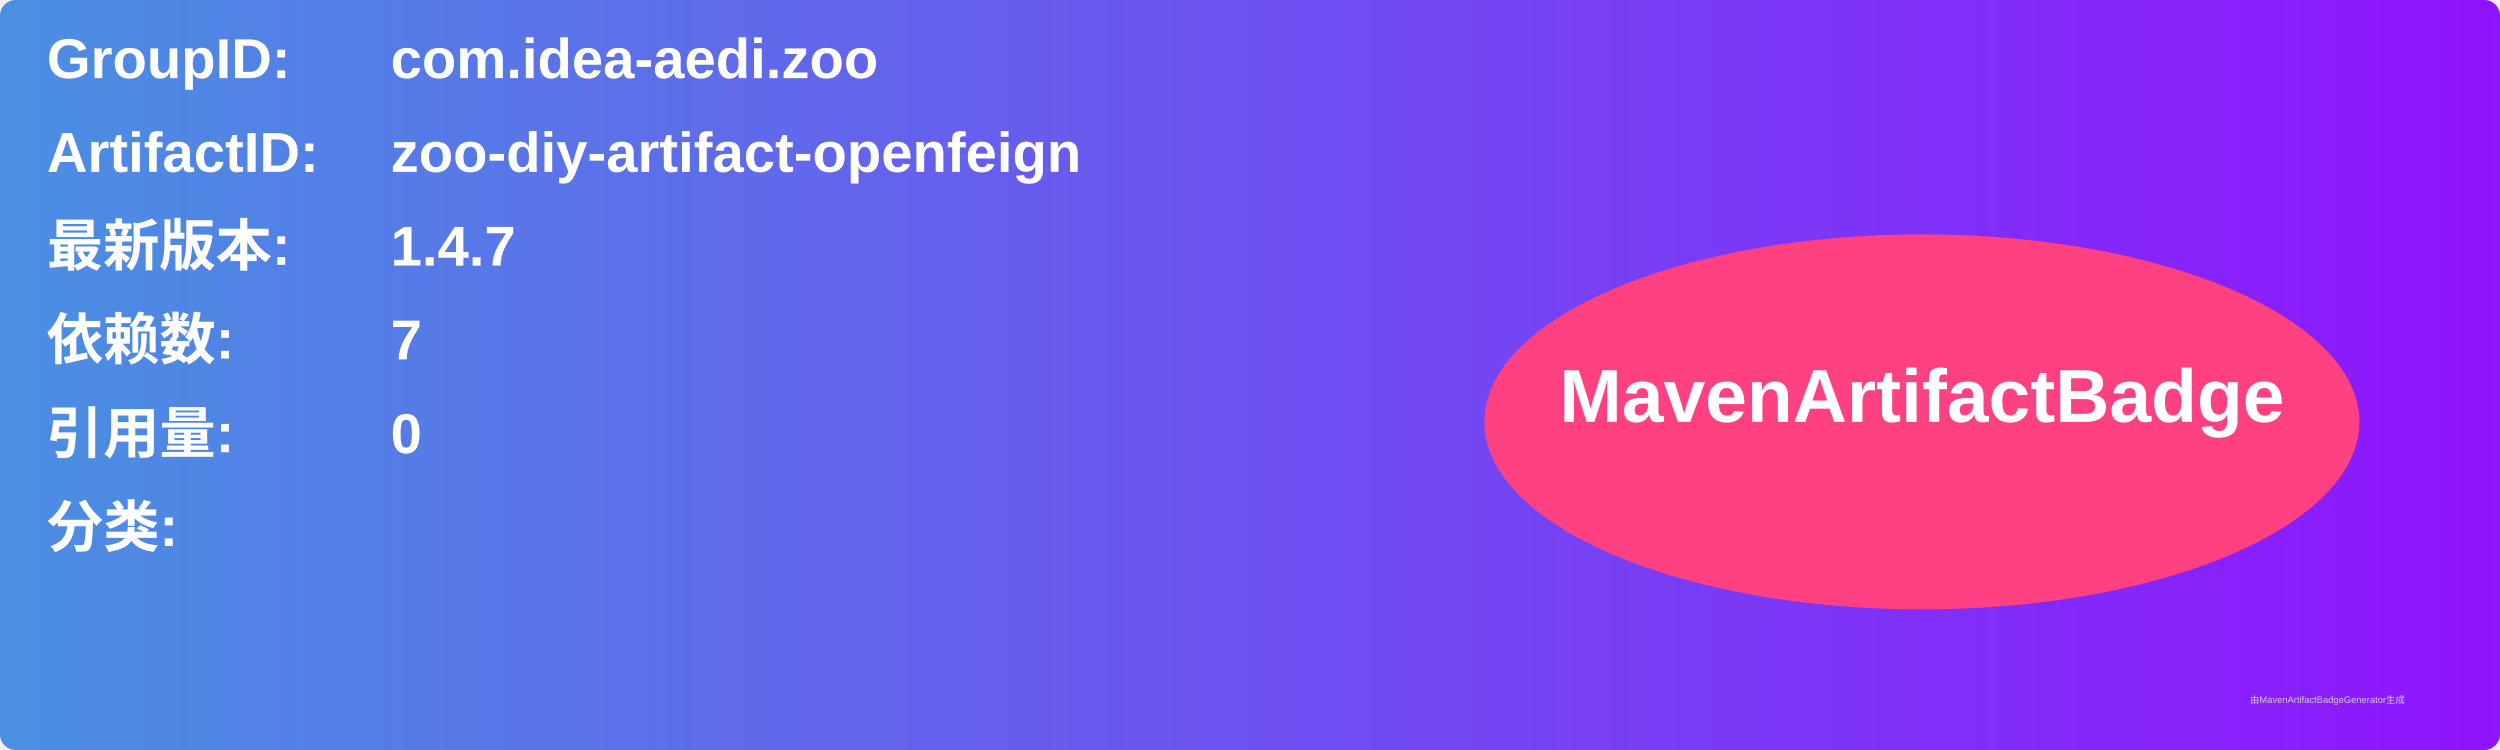
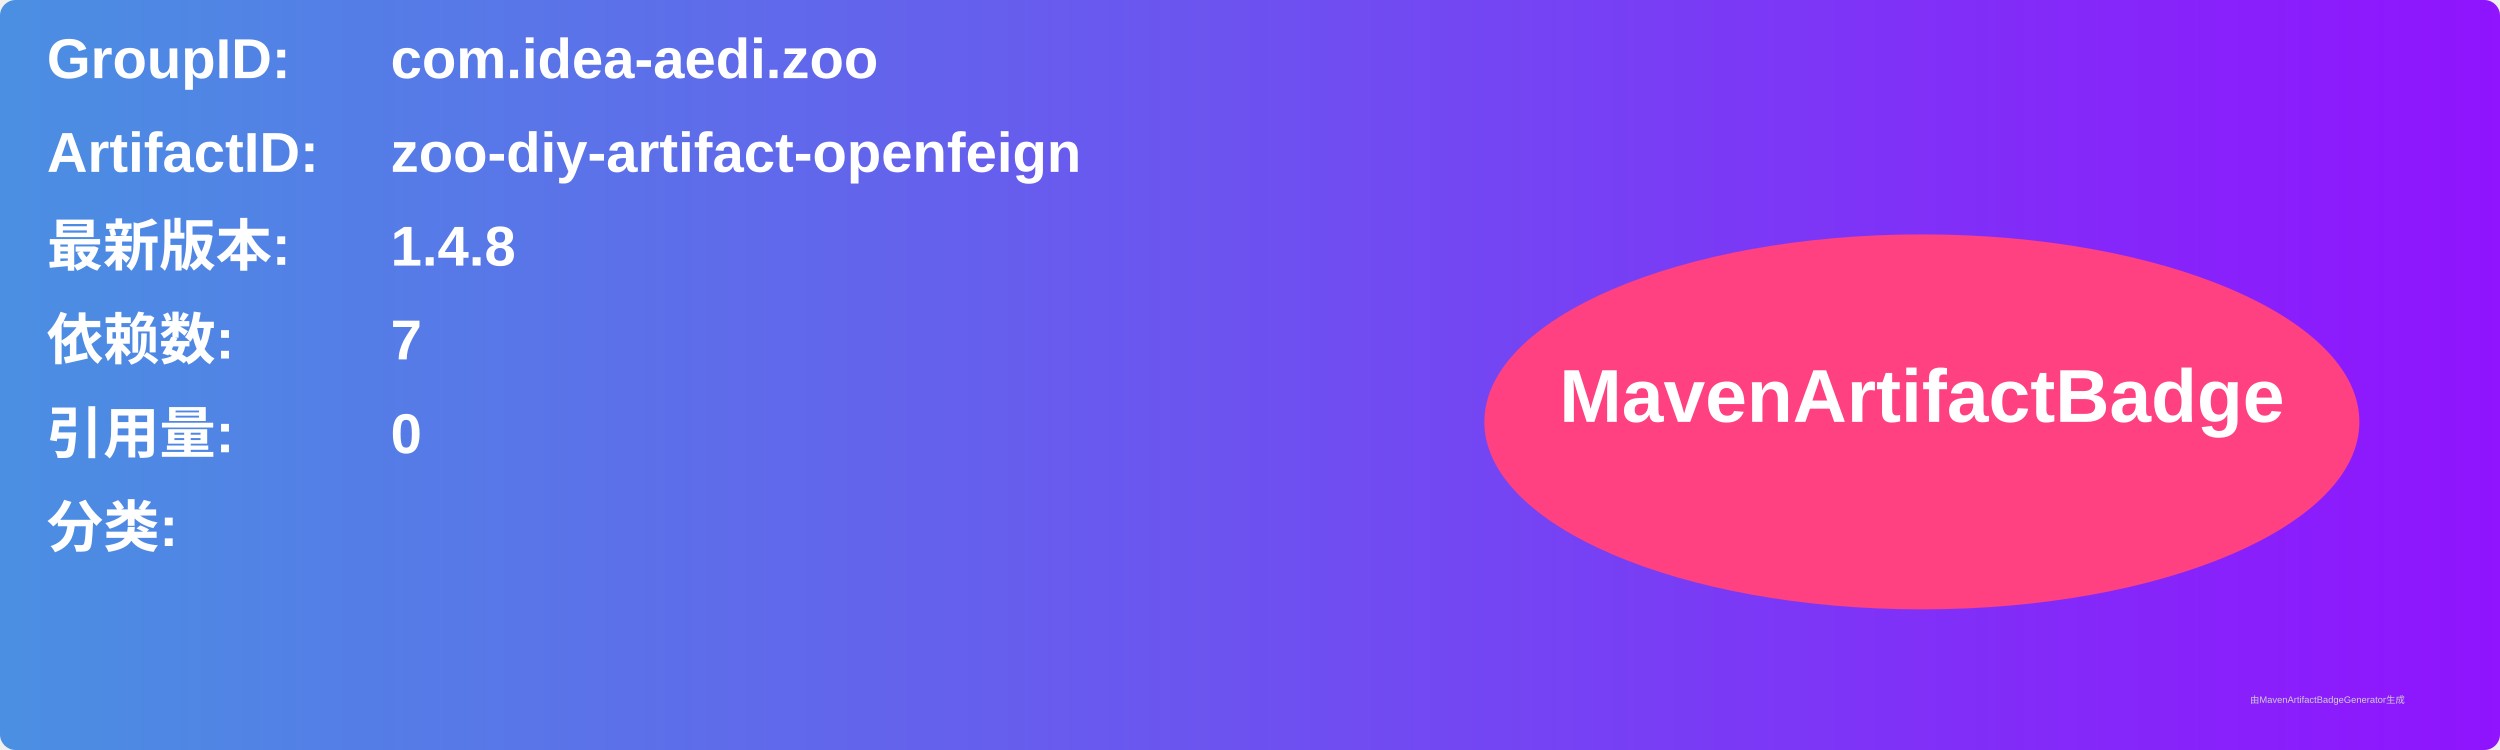
<svg xmlns="http://www.w3.org/2000/svg" width="800" height="240" viewBox="0 0 800 240">
  <linearGradient id="grad" x1="0%" y1="0%" x2="100%" y2="0%">
    <stop offset="0%" stop-color="#4a90e2" />
    <stop offset="100%" stop-color="#9013fe" />
  </linearGradient>
  <rect width="100%" height="100%" rx="5" ry="5" fill="url(#grad)" />
  <g transform="translate(15, 15)">
    <text x="0" y="10" font-family="Arial" font-size="18" fill="white" font-weight="bold" width="260">GroupID:</text>
    <text x="110" y="10" font-family="Arial" font-size="18" fill="white" font-weight="bold" width="460">com.idea-aedi.zoo</text>
    <text x="0" y="40" font-family="Arial" font-size="18" fill="white" font-weight="bold" width="260">ArtifactID:</text>
    <text x="110" y="40" font-family="Arial" font-size="18" fill="white" font-weight="bold" width="460">zoo-diy-artifact-openfeign</text>
    <text x="0" y="70" font-family="Arial" font-size="18" fill="white" font-weight="bold">最新版本:</text>
    <text x="110" y="70" font-family="Arial" font-size="18" fill="white" font-weight="bold">
-       <tspan font-weight="bold">1.4.7</tspan>
+       <tspan font-weight="bold">1.4.8</tspan>
    </text>
    <text x="0" y="100" font-family="Arial" font-size="18" fill="white" font-weight="bold">依赖数: </text>
    <text x="110" y="100" font-family="Arial" font-size="18" fill="white">
      <tspan font-weight="bold">7</tspan>
    </text>
    <text x="0" y="130" font-family="Arial" font-size="18" fill="white" font-weight="bold">引用量: </text>
    <text x="110" y="130" font-family="Arial" font-size="18" fill="white">
      <tspan font-weight="bold">0</tspan>
    </text>
    <text x="0" y="160" font-family="Arial" font-size="18" fill="white" font-weight="bold">分类:</text>
    <text x="10" y="190" font-family="Arial" font-size="10" fill="white">
      <tspan font-weight="bold" />
    </text>
    <ellipse cx="600" cy="120" rx="140" ry="60" fill="#ff4081" />
    <text x="600" y="120" text-anchor="middle" font-family="Arial" font-size="24" fill="white" font-weight="bold">MavenArtifactBadge</text>
  </g>
  <text x="720" y="225" font-family="Arial" font-size="3" fill="#d0d0d0">由MavenArtifactBadgeGenerator生成</text>
</svg>
